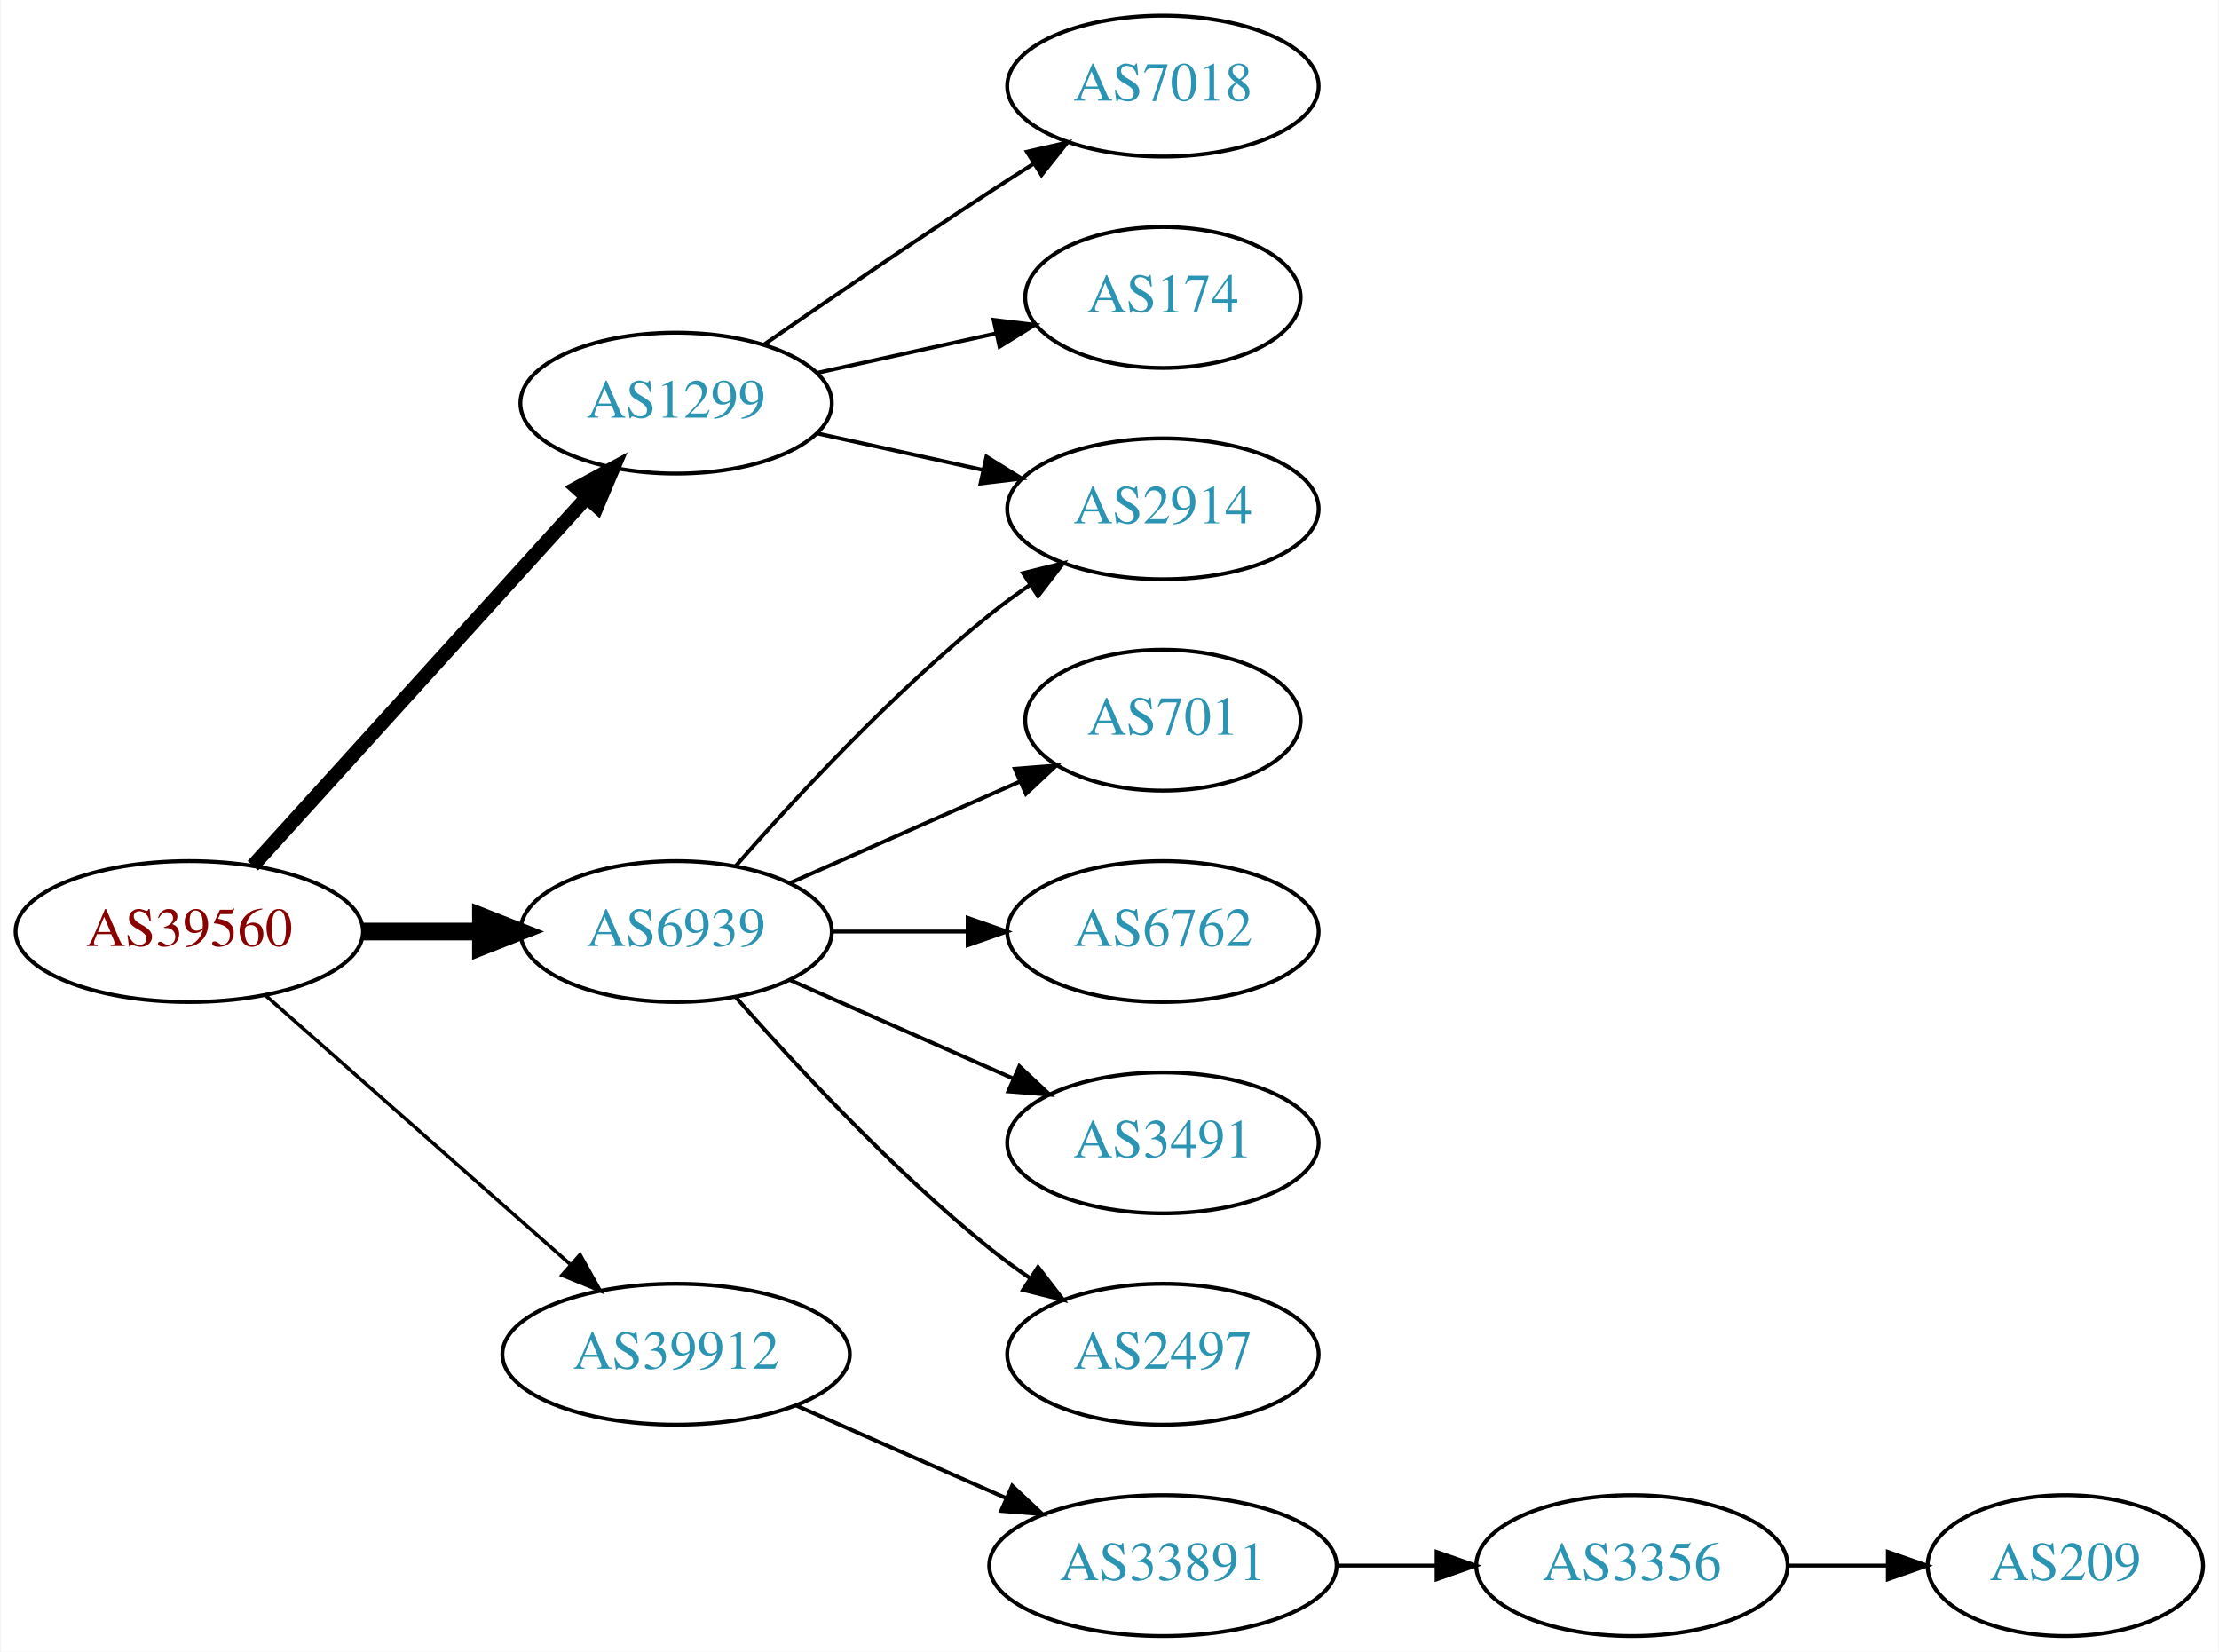
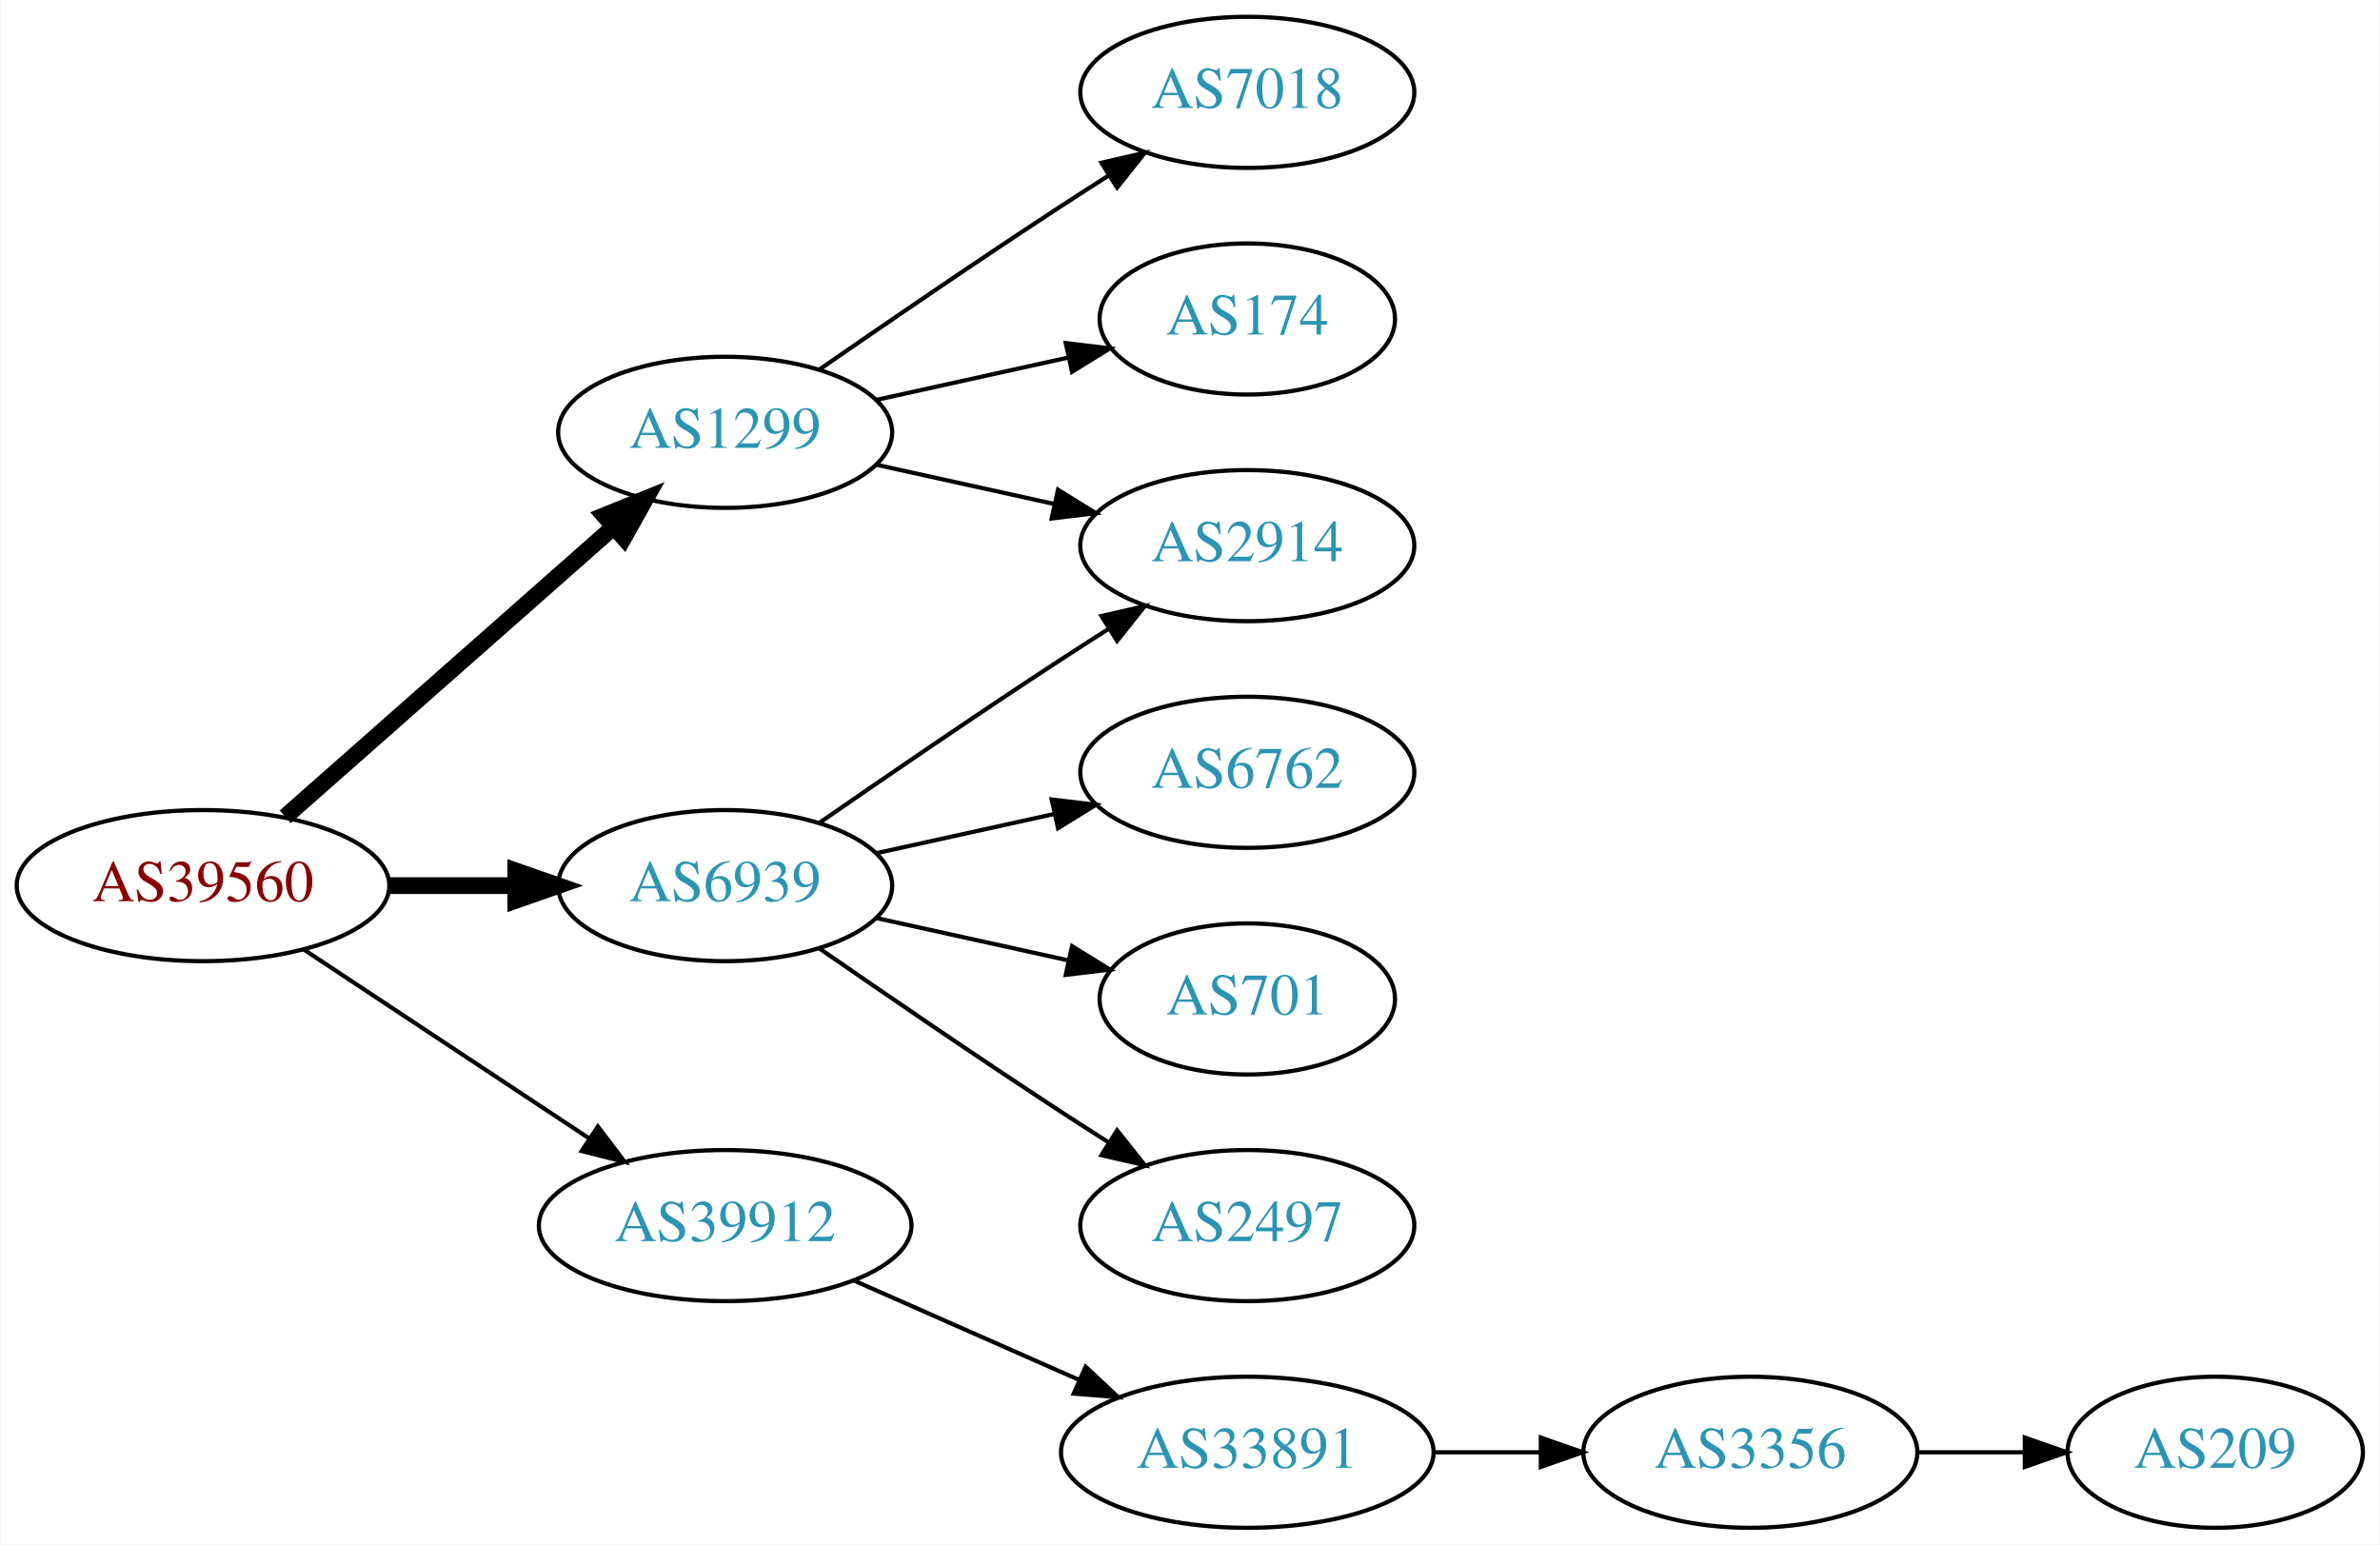
- <svg xmlns="http://www.w3.org/2000/svg" xmlns:xlink="http://www.w3.org/1999/xlink" width="567pt" height="422pt" viewBox="0.00 0.00 566.66 422.00">
-   <g id="graph0" class="graph" transform="scale(1 1) rotate(0) translate(4 418)">
-     <polygon fill="white" stroke="none" points="-4,4 -4,-418 562.663,-418 562.663,4 -4,4" />
+ <svg xmlns="http://www.w3.org/2000/svg" xmlns:xlink="http://www.w3.org/1999/xlink" width="567pt" height="368pt" viewBox="0.00 0.00 566.66 368.00">
+   <g id="graph0" class="graph" transform="scale(1 1) rotate(0) translate(4 364)">
+     <polygon fill="white" stroke="none" points="-4,4 -4,-364 562.663,-364 562.663,4 -4,4" />
    <g id="node1" class="node">
      <g id="a_node1">
        <a xlink:href="/asn/39560" xlink:title="AS39560 ~ KT-NET Communications GmbH [AT]">
-           <ellipse fill="#ffffff" stroke="black" cx="44.196" cy="-180" rx="44.393" ry="18" />
-           <text text-anchor="middle" x="44.196" y="-176.3" font-family="Times,serif" font-size="14.00" fill="#880000">AS39560</text>
+           <ellipse fill="#ffffff" stroke="black" cx="44.196" cy="-153" rx="44.393" ry="18" />
+           <text text-anchor="middle" x="44.196" y="-149.3" font-family="Times,serif" font-size="14.00" fill="#880000">AS39560</text>
        </a>
      </g>
    </g>
    <g id="node2" class="node">
      <g id="a_node2">
        <a xlink:href="/asn/1299" xlink:title="AS1299 ~ Telia Carrier [EU]">
-           <ellipse fill="#ffffff" stroke="black" cx="168.588" cy="-315" rx="39.794" ry="18" />
-           <text text-anchor="middle" x="168.588" y="-311.3" font-family="Times,serif" font-size="14.00" fill="#2c94b3">AS1299</text>
+           <ellipse fill="#ffffff" stroke="black" cx="168.588" cy="-261" rx="39.794" ry="18" />
+           <text text-anchor="middle" x="168.588" y="-257.3" font-family="Times,serif" font-size="14.00" fill="#2c94b3">AS1299</text>
        </a>
      </g>
    </g>
    <g id="edge1" class="edge">
-       <path fill="none" stroke="black" stroke-width="3.6" d="M60.45,-196.825C81.913,-220.499 121.144,-263.771 145.711,-290.87" />
-       <polygon fill="black" stroke="black" stroke-width="3.6" points="143.217,-293.329 152.527,-298.387 148.403,-288.628 143.217,-293.329" />
+       <path fill="none" stroke="black" stroke-width="4" d="M63.785,-169.403C84.602,-187.772 118.478,-217.665 141.838,-238.278" />
+       <polygon fill="black" stroke="black" stroke-width="4" points="139.809,-241.156 149.623,-245.148 144.441,-235.907 139.809,-241.156" />
    </g>
    <g id="node3" class="node">
      <g id="a_node3">
        <a xlink:href="/asn/6939" xlink:title="AS6939 ~ Hurricane Electric LLC [US]">
-           <ellipse fill="#ffffff" stroke="black" cx="168.588" cy="-180" rx="39.794" ry="18" />
-           <text text-anchor="middle" x="168.588" y="-176.3" font-family="Times,serif" font-size="14.00" fill="#2c94b3">AS6939</text>
+           <ellipse fill="#ffffff" stroke="black" cx="168.588" cy="-153" rx="39.794" ry="18" />
+           <text text-anchor="middle" x="168.588" y="-149.3" font-family="Times,serif" font-size="14.00" fill="#2c94b3">AS6939</text>
        </a>
      </g>
    </g>
    <g id="edge2" class="edge">
-       <path fill="none" stroke="black" stroke-width="4.5" d="M88.692,-180C98.381,-180 108.717,-180 118.61,-180" />
-       <polygon fill="black" stroke="black" stroke-width="4.5" points="118.713,-183.938 128.713,-180 118.713,-176.063 118.713,-183.938" />
+       <path fill="none" stroke="black" stroke-width="4" d="M88.692,-153C98.381,-153 108.717,-153 118.61,-153" />
+       <polygon fill="black" stroke="black" stroke-width="4" points="118.713,-156.5 128.713,-153 118.713,-149.5 118.713,-156.5" />
    </g>
    <g id="node4" class="node">
      <g id="a_node4">
        <a xlink:href="/asn/39912" xlink:title="AS39912 ~ oja.at GmbH [AT]">
          <ellipse fill="#ffffff" stroke="black" cx="168.588" cy="-72" rx="44.393" ry="18" />
          <text text-anchor="middle" x="168.588" y="-68.3" font-family="Times,serif" font-size="14.00" fill="#2c94b3">AS39912</text>
        </a>
      </g>
    </g>
    <g id="edge3" class="edge">
-       <path fill="none" stroke="black" stroke-width="0.9" d="M63.785,-163.597C84.482,-145.333 118.089,-115.678 141.434,-95.079" />
-       <polygon fill="black" stroke="black" stroke-width="0.9" points="144.043,-97.444 149.226,-88.203 139.412,-92.195 144.043,-97.444" />
+       <path fill="none" stroke="black" d="M68.217,-137.765C87.449,-125.037 115.056,-106.766 136.294,-92.711" />
+       <polygon fill="black" stroke="black" points="138.263,-95.605 144.67,-87.167 134.4,-89.767 138.263,-95.605" />
    </g>
    <g id="node5" class="node">
      <g id="a_node5">
        <a xlink:href="/asn/7018" xlink:title="AS7018 ~ AT&amp;T Services, Inc. [US]">
-           <ellipse fill="#ffffff" stroke="black" cx="292.98" cy="-396" rx="39.794" ry="18" />
-           <text text-anchor="middle" x="292.98" y="-392.3" font-family="Times,serif" font-size="14.00" fill="#2c94b3">AS7018</text>
+           <ellipse fill="#ffffff" stroke="black" cx="292.98" cy="-342" rx="39.794" ry="18" />
+           <text text-anchor="middle" x="292.98" y="-338.3" font-family="Times,serif" font-size="14.00" fill="#2c94b3">AS7018</text>
        </a>
      </g>
    </g>
    <g id="edge4" class="edge">
-       <path fill="none" stroke="black" d="M190.945,-329.901C206.796,-340.877 228.999,-356.079 248.784,-369 252.366,-371.339 256.137,-373.759 259.897,-376.144" />
-       <polygon fill="black" stroke="black" points="258.23,-379.231 268.558,-381.596 261.959,-373.307 258.23,-379.231" />
+       <path fill="none" stroke="black" d="M190.945,-275.901C206.796,-286.877 228.999,-302.079 248.784,-315 252.366,-317.339 256.137,-319.759 259.897,-322.144" />
+       <polygon fill="black" stroke="black" points="258.23,-325.231 268.558,-327.596 261.959,-319.307 258.23,-325.231" />
    </g>
    <g id="node6" class="node">
      <g id="a_node6">
-         <a xlink:href="/asn/174" xlink:title="AS174 ~ Cogent Communications [US]">
-           <ellipse fill="#ffffff" stroke="black" cx="292.98" cy="-342" rx="35.194" ry="18" />
-           <text text-anchor="middle" x="292.98" y="-338.3" font-family="Times,serif" font-size="14.00" fill="#2c94b3">AS174</text>
+         <a xlink:href="/asn/2914" xlink:title="AS2914 ~ NTT America, Inc. [US]">
+           <ellipse fill="#ffffff" stroke="black" cx="292.98" cy="-234" rx="39.794" ry="18" />
+           <text text-anchor="middle" x="292.98" y="-230.3" font-family="Times,serif" font-size="14.00" fill="#2c94b3">AS2914</text>
        </a>
      </g>
    </g>
    <g id="edge5" class="edge">
-       <path fill="none" stroke="black" d="M204.661,-322.737C218.894,-325.877 235.449,-329.529 250.293,-332.804" />
-       <polygon fill="black" stroke="black" points="249.728,-336.263 260.247,-335 251.236,-329.428 249.728,-336.263" />
+       <path fill="none" stroke="black" d="M204.661,-253.263C217.848,-250.354 233.028,-247.005 246.994,-243.924" />
+       <polygon fill="black" stroke="black" points="247.891,-247.31 256.903,-241.738 246.383,-240.475 247.891,-247.31" />
    </g>
    <g id="node7" class="node">
      <g id="a_node7">
-         <a xlink:href="/asn/2914" xlink:title="AS2914 ~ NTT America, Inc. [US]">
-           <ellipse fill="#ffffff" stroke="black" cx="292.98" cy="-288" rx="39.794" ry="18" />
-           <text text-anchor="middle" x="292.98" y="-284.3" font-family="Times,serif" font-size="14.00" fill="#2c94b3">AS2914</text>
+         <a xlink:href="/asn/174" xlink:title="AS174 ~ Cogent Communications [US]">
+           <ellipse fill="#ffffff" stroke="black" cx="292.98" cy="-288" rx="35.194" ry="18" />
+           <text text-anchor="middle" x="292.98" y="-284.3" font-family="Times,serif" font-size="14.00" fill="#2c94b3">AS174</text>
        </a>
      </g>
    </g>
    <g id="edge6" class="edge">
-       <path fill="none" stroke="black" d="M204.661,-307.263C217.848,-304.354 233.028,-301.005 246.994,-297.924" />
-       <polygon fill="black" stroke="black" points="247.891,-301.31 256.903,-295.738 246.383,-294.475 247.891,-301.31" />
+       <path fill="none" stroke="black" d="M204.661,-268.737C218.894,-271.877 235.449,-275.529 250.293,-278.804" />
+       <polygon fill="black" stroke="black" points="249.728,-282.263 260.247,-281 251.236,-275.428 249.728,-282.263" />
    </g>
-     <g id="edge11" class="edge">
-       <path fill="none" stroke="black" d="M183.74,-196.663C198.842,-213.894 223.963,-241.024 248.784,-261 252.04,-263.62 255.565,-266.192 259.149,-268.646" />
-       <polygon fill="black" stroke="black" points="257.237,-271.577 267.522,-274.121 261.068,-265.719 257.237,-271.577" />
+     <g id="edge8" class="edge">
+       <path fill="none" stroke="black" d="M190.945,-167.901C206.796,-178.877 228.999,-194.079 248.784,-207 252.366,-209.339 256.137,-211.759 259.897,-214.144" />
+       <polygon fill="black" stroke="black" points="258.23,-217.231 268.558,-219.596 261.959,-211.307 258.23,-217.231" />
    </g>
    <g id="node8" class="node">
      <g id="a_node8">
-         <a xlink:href="/asn/701" xlink:title="AS701 ~ UUNET [US]">
-           <ellipse fill="#ffffff" stroke="black" cx="292.98" cy="-234" rx="35.194" ry="18" />
-           <text text-anchor="middle" x="292.98" y="-230.3" font-family="Times,serif" font-size="14.00" fill="#2c94b3">AS701</text>
-         </a>
-       </g>
-     </g>
-     <g id="edge7" class="edge">
-       <path fill="none" stroke="black" d="M197.667,-192.389C215.096,-200.078 237.653,-210.031 256.337,-218.274" />
-       <polygon fill="black" stroke="black" points="255.145,-221.573 265.707,-222.408 257.97,-215.169 255.145,-221.573" />
-     </g>
-     <g id="node9" class="node">
-       <g id="a_node9">
        <a xlink:href="/asn/6762" xlink:title="AS6762 ~ TELECOM ITALIA SPARKLE S.p.A. [IT]">
          <ellipse fill="#ffffff" stroke="black" cx="292.98" cy="-180" rx="39.794" ry="18" />
          <text text-anchor="middle" x="292.98" y="-176.3" font-family="Times,serif" font-size="14.00" fill="#2c94b3">AS6762</text>
        </a>
      </g>
    </g>
-     <g id="edge8" class="edge">
-       <path fill="none" stroke="black" d="M208.314,-180C219.252,-180 231.303,-180 242.769,-180" />
-       <polygon fill="black" stroke="black" points="243.087,-183.5 253.087,-180 243.087,-176.5 243.087,-183.5" />
+     <g id="edge7" class="edge">
+       <path fill="none" stroke="black" d="M204.661,-160.737C217.848,-163.646 233.028,-166.995 246.994,-170.076" />
+       <polygon fill="black" stroke="black" points="246.383,-173.525 256.903,-172.262 247.891,-166.69 246.383,-173.525" />
    </g>
-     <g id="node10" class="node">
-       <g id="a_node10">
-         <a xlink:href="/asn/3491" xlink:title="AS3491 ~ PCCW Global, Inc. [US]">
-           <ellipse fill="#ffffff" stroke="black" cx="292.98" cy="-126" rx="39.794" ry="18" />
-           <text text-anchor="middle" x="292.98" y="-122.3" font-family="Times,serif" font-size="14.00" fill="#2c94b3">AS3491</text>
+     <g id="node9" class="node">
+       <g id="a_node9">
+         <a xlink:href="/asn/701" xlink:title="AS701 ~ UUNET [US]">
+           <ellipse fill="#ffffff" stroke="black" cx="292.98" cy="-126" rx="35.194" ry="18" />
+           <text text-anchor="middle" x="292.98" y="-122.3" font-family="Times,serif" font-size="14.00" fill="#2c94b3">AS701</text>
        </a>
      </g>
    </g>
    <g id="edge9" class="edge">
-       <path fill="none" stroke="black" d="M197.667,-167.611C214.615,-160.134 236.413,-150.517 254.782,-142.412" />
-       <polygon fill="black" stroke="black" points="256.296,-145.57 264.032,-138.331 253.47,-139.166 256.296,-145.57" />
+       <path fill="none" stroke="black" d="M204.661,-145.263C218.894,-142.123 235.449,-138.471 250.293,-135.196" />
+       <polygon fill="black" stroke="black" points="251.236,-138.572 260.247,-133 249.728,-131.737 251.236,-138.572" />
    </g>
-     <g id="node11" class="node">
-       <g id="a_node11">
+     <g id="node10" class="node">
+       <g id="a_node10">
        <a xlink:href="/asn/2497" xlink:title="AS2497 ~ Internet Initiative Japan Inc. [JP]">
          <ellipse fill="#ffffff" stroke="black" cx="292.98" cy="-72" rx="39.794" ry="18" />
          <text text-anchor="middle" x="292.98" y="-68.3" font-family="Times,serif" font-size="14.00" fill="#2c94b3">AS2497</text>
        </a>
      </g>
    </g>
    <g id="edge10" class="edge">
-       <path fill="none" stroke="black" d="M183.74,-163.337C198.842,-146.106 223.963,-118.976 248.784,-99 252.04,-96.38 255.565,-93.808 259.149,-91.354" />
-       <polygon fill="black" stroke="black" points="261.068,-94.281 267.522,-85.879 257.237,-88.423 261.068,-94.281" />
+       <path fill="none" stroke="black" d="M190.945,-138.099C206.796,-127.123 228.999,-111.921 248.784,-99 252.366,-96.661 256.137,-94.241 259.897,-91.856" />
+       <polygon fill="black" stroke="black" points="261.959,-94.693 268.558,-86.404 258.23,-88.769 261.959,-94.693" />
    </g>
-     <g id="node12" class="node">
-       <g id="a_node12">
+     <g id="node11" class="node">
+       <g id="a_node11">
        <a xlink:href="/asn/33891" xlink:title="AS33891 ~ CORE-BACKBONE GMBH GLOBAL NETWORK [DE]">
          <ellipse fill="#ffffff" stroke="black" cx="292.98" cy="-18" rx="44.393" ry="18" />
          <text text-anchor="middle" x="292.98" y="-14.3" font-family="Times,serif" font-size="14.00" fill="#2c94b3">AS33891</text>
        </a>
      </g>
    </g>
-     <g id="edge12" class="edge">
+     <g id="edge11" class="edge">
      <path fill="none" stroke="black" d="M199.216,-58.928C215.333,-51.817 235.473,-42.931 252.865,-35.258" />
      <polygon fill="black" stroke="black" points="254.465,-38.377 262.201,-31.139 251.639,-31.973 254.465,-38.377" />
    </g>
-     <g id="node13" class="node">
-       <g id="a_node13">
+     <g id="node12" class="node">
+       <g id="a_node12">
        <a xlink:href="/asn/3356" xlink:title="AS3356 ~ Level 3 Parent, LLC [US]">
          <ellipse fill="#ffffff" stroke="black" cx="412.823" cy="-18" rx="39.794" ry="18" />
          <text text-anchor="middle" x="412.823" y="-14.3" font-family="Times,serif" font-size="14.00" fill="#2c94b3">AS3356</text>
        </a>
      </g>
    </g>
-     <g id="edge13" class="edge">
+     <g id="edge12" class="edge">
      <path fill="none" stroke="black" d="M337.191,-18C345.504,-18 354.267,-18 362.749,-18" />
      <polygon fill="black" stroke="black" points="362.908,-21.5 372.908,-18 362.908,-14.5 362.908,-21.5" />
    </g>
-     <g id="node14" class="node">
-       <g id="a_node14">
+     <g id="node13" class="node">
+       <g id="a_node13">
        <a xlink:href="/asn/209" xlink:title="AS209 ~ CenturyLink Communications, LLC [US]">
          <ellipse fill="#ffffff" stroke="black" cx="523.566" cy="-18" rx="35.194" ry="18" />
          <text text-anchor="middle" x="523.566" y="-14.3" font-family="Times,serif" font-size="14.00" fill="#2c94b3">AS209</text>
        </a>
      </g>
    </g>
-     <g id="edge14" class="edge">
+     <g id="edge13" class="edge">
      <path fill="none" stroke="black" d="M452.775,-18C461.007,-18 469.753,-18 478.169,-18" />
      <polygon fill="black" stroke="black" points="478.214,-21.5 488.214,-18 478.214,-14.5 478.214,-21.5" />
    </g>
  </g>
</svg>
